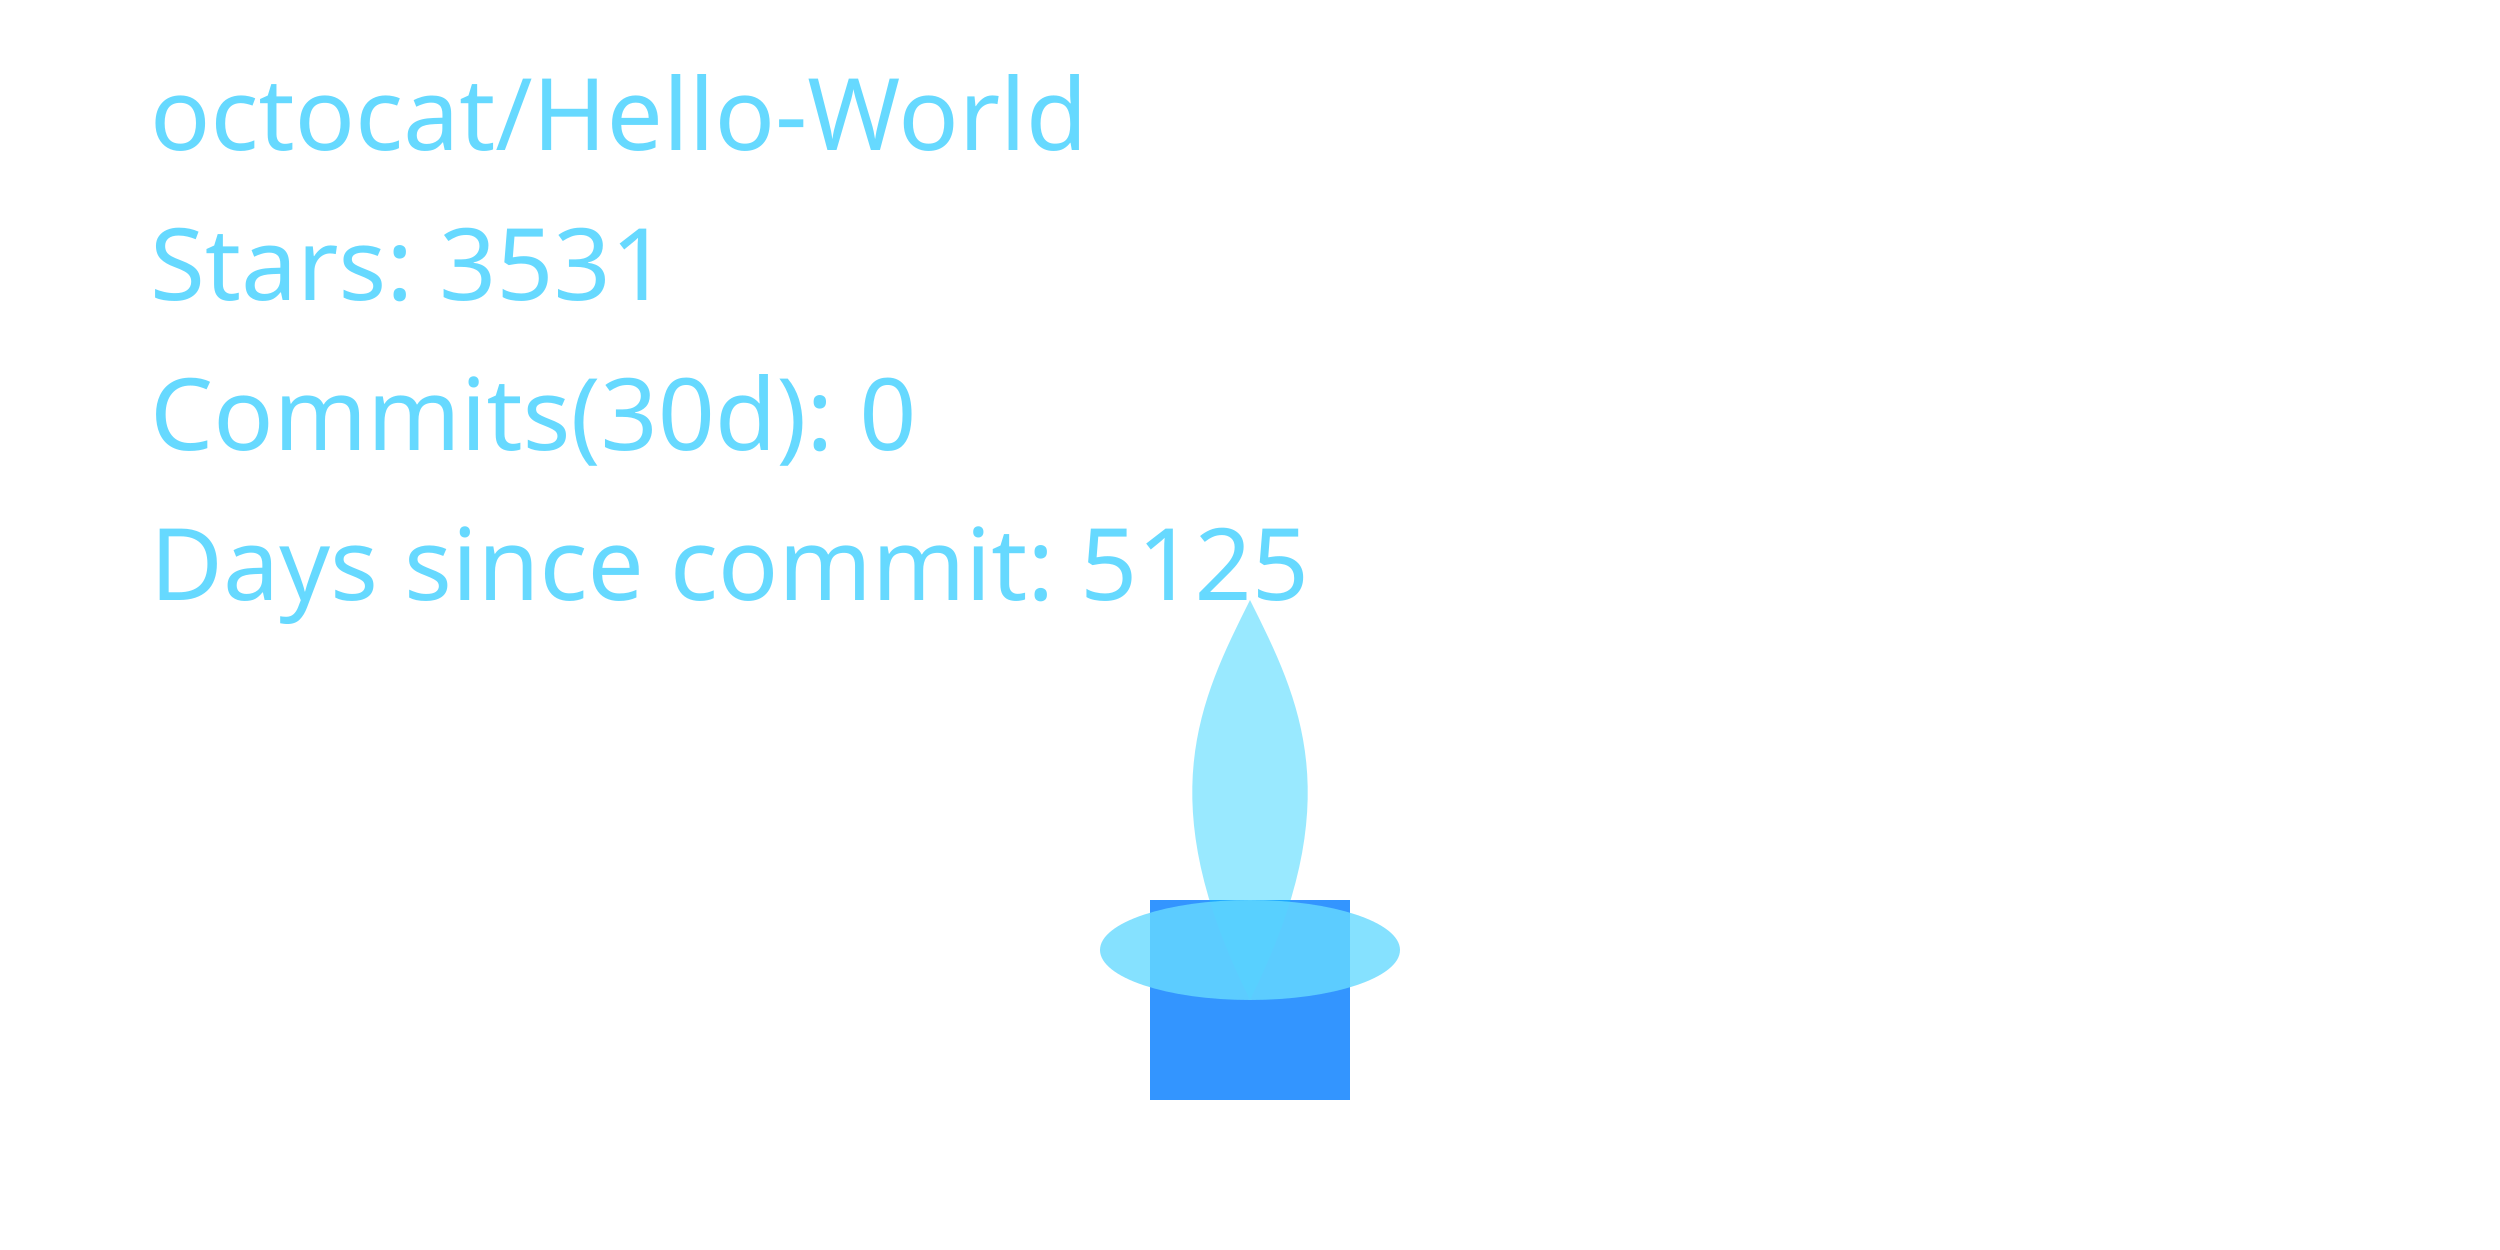
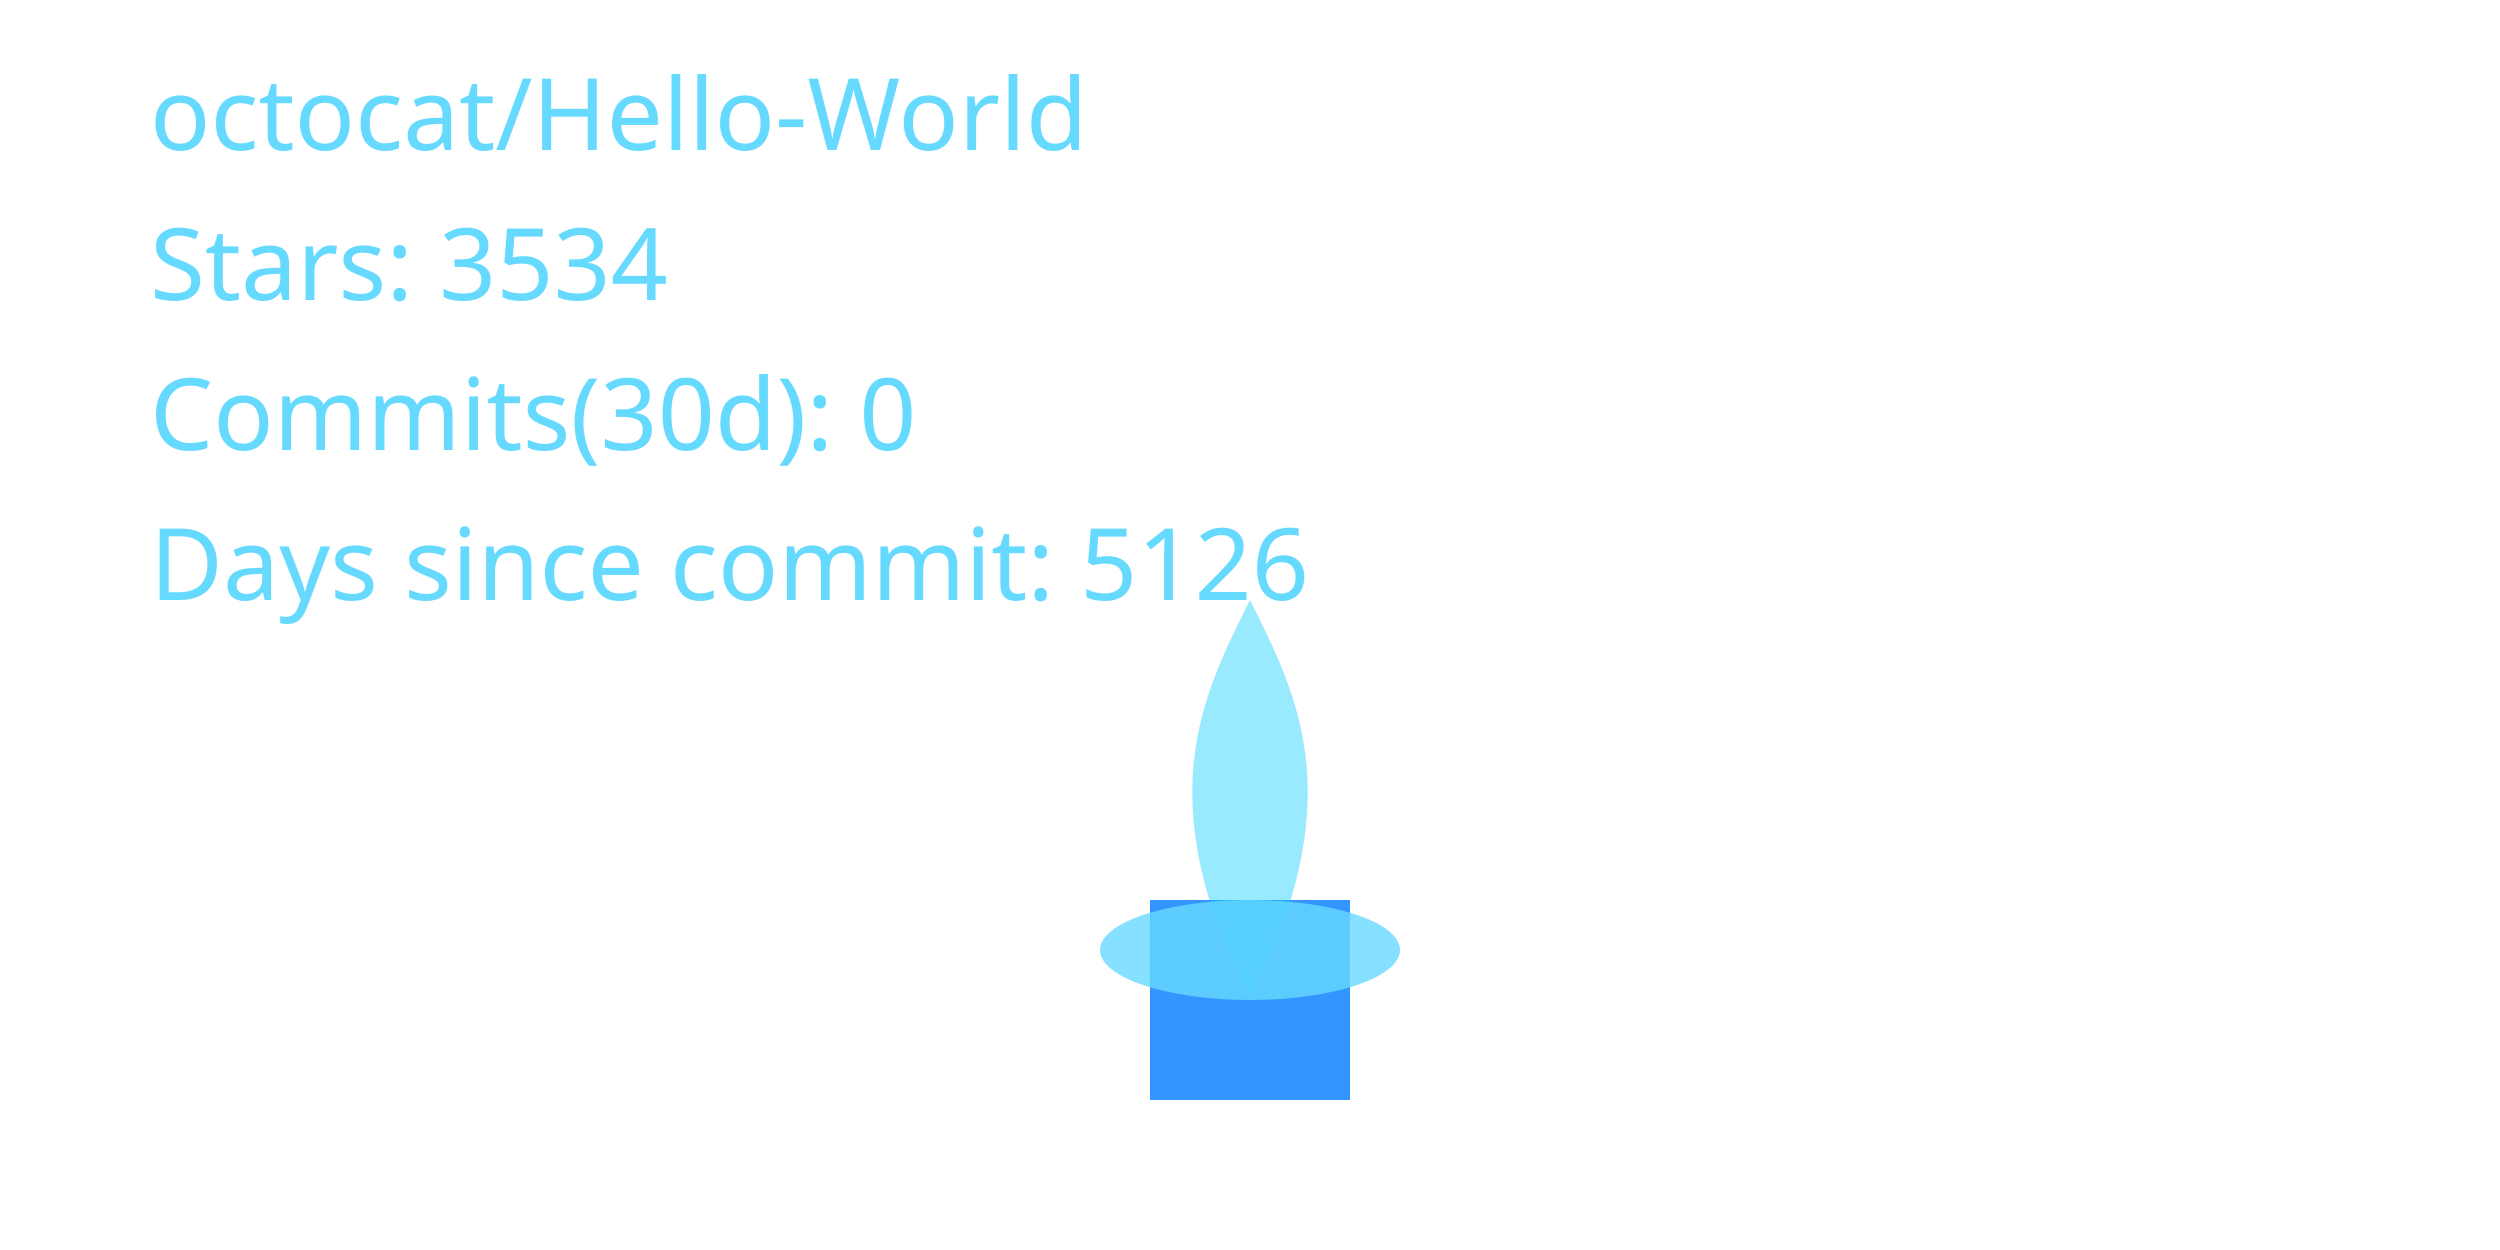
<svg xmlns="http://www.w3.org/2000/svg" width="400" height="200" viewBox="0 0 400 200" role="img" aria-label="Cyber Candle: octocat/Hello-World">
  <defs>
    <filter id="glassBlur" x="-20%" y="-20%" width="140%" height="140%">
      <feGaussianBlur stdDeviation="8" />
    </filter>
    <radialGradient id="flameGradient" cx="50%" cy="35%" r="65%">
      <stop offset="0%" stop-color="#00C7FF" stop-opacity="1.000" />
      <stop offset="70%" stop-color="#007AFF" stop-opacity="1.000" />
      <stop offset="100%" stop-color="#66D9FF" stop-opacity="1.000" />
    </radialGradient>
    <style>
      .holder { fill: rgba(255,255,255,0.08); stroke: rgba(255,255,255,0.2); stroke-width: 8; }
      .wick { fill: #007AFF; opacity: 0.8; }
      .flame-core { fill: url(#flameGradient); opacity: 0; transform-origin: 200px 160px; animation: flicker 3s ease-in-out infinite; animation-play-state: paused; animation-delay: -0.1s; }
      .flame-mid { fill: #00C7FF; opacity: 0.4; transform-origin: 200px 160px; animation: flicker calc(3s * 1.4) ease-in-out infinite; animation-play-state: paused; animation-delay: -0.8s; }
      .flame-ember { fill: #66D9FF; opacity: 0.8; }
      text { fill: #66D9FF; font-size: 16px; font-family: 'Segoe UI', sans-serif; }
      @keyframes flicker {
        0% { transform: scaleY(0.95) scaleX(0.98); opacity: 0.7; }
        33% { transform: scaleY(1.05) scaleX(0.97); opacity: 1.0; }
        66% { transform: scaleY(0.98) scaleX(1.02); opacity: 0.76; }
        100% { transform: scaleY(1.02) scaleX(0.99); opacity: 0.9; }
      }
    </style>
  </defs>
  <rect x="80" y="32" width="240" height="160" rx="16" class="holder" filter="url(#glassBlur)" />
  <rect x="184" y="144" width="32" height="32" class="wick" />
  <path d="M200 160 C176 200 184 152 200 120 C216 152 224 200 200 160 Z" class="flame-core" data-mode="ember" />
  <path d="M200 160 C184 128 192 112 200 96 C208 112 216 128 200 160 Z" class="flame-mid" />
  <ellipse cx="200" cy="152" rx="24" ry="8" class="flame-ember" />
  <text x="24" y="24">octocat/Hello-World</text>
-   <text x="24" y="48">Stars: 3531</text>
+   <text x="24" y="48">Stars: 3534</text>
  <text x="24" y="72">Commits(30d): 0</text>
-   <text x="24" y="96">Days since commit: 5125</text>
+   <text x="24" y="96">Days since commit: 5126</text>
</svg>
